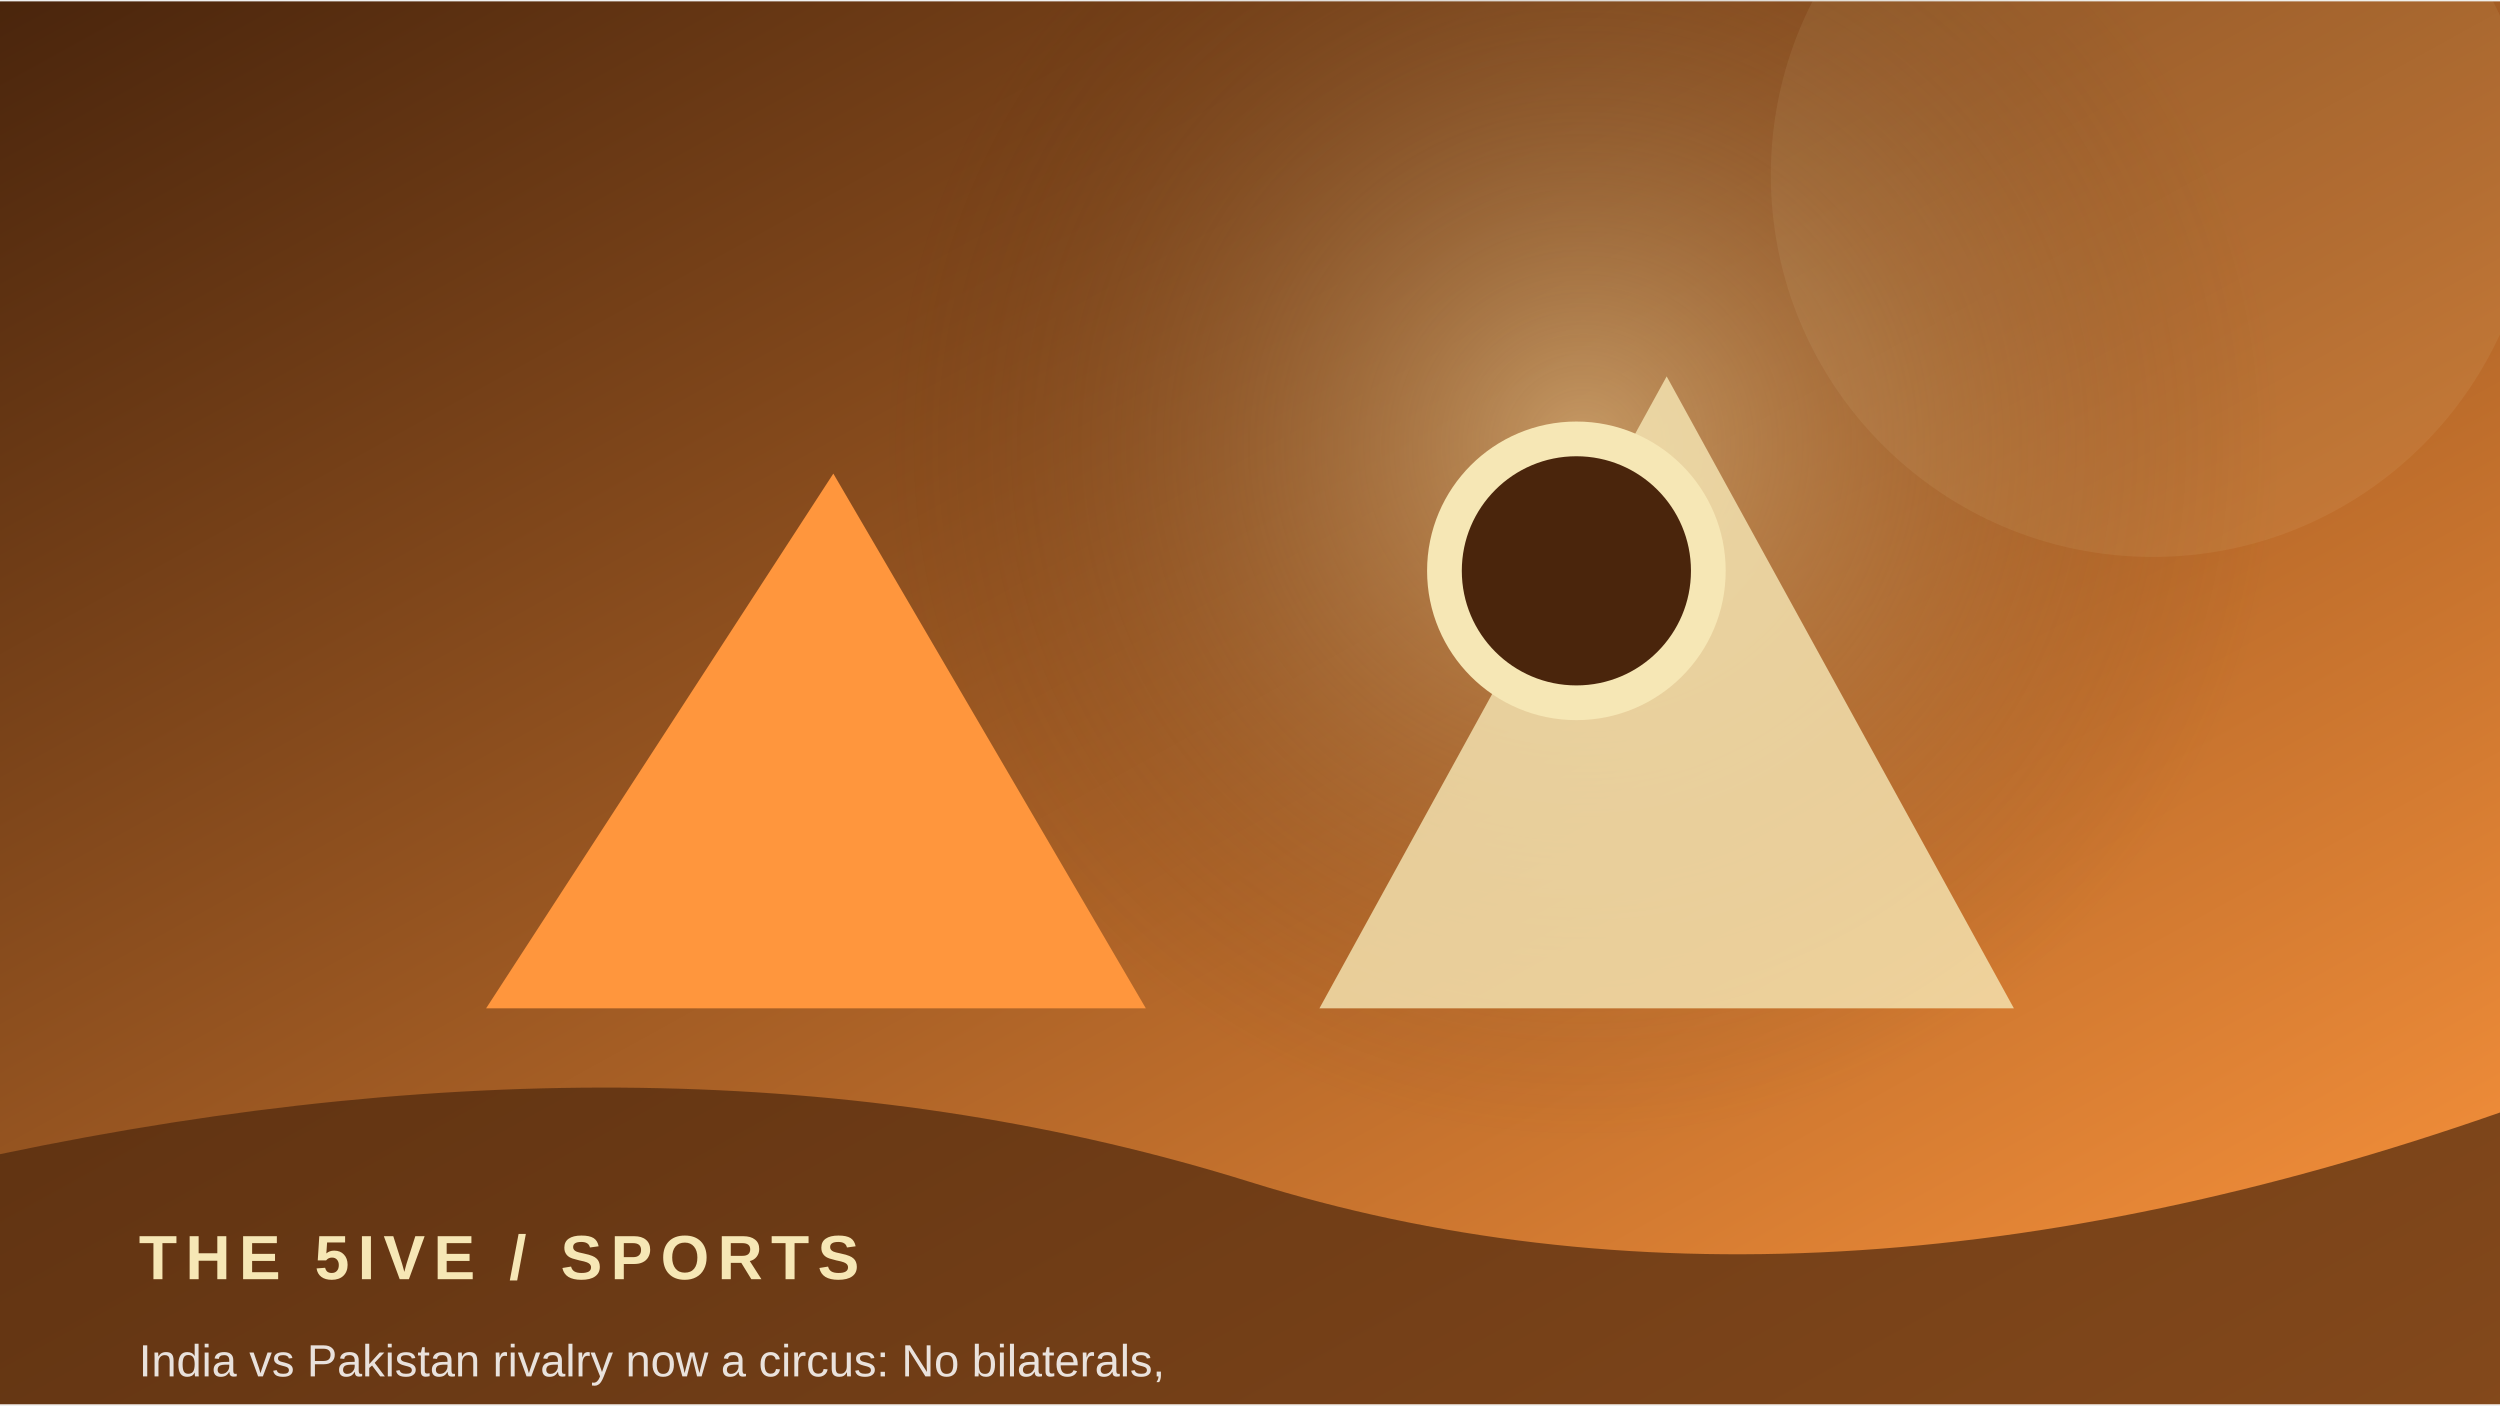
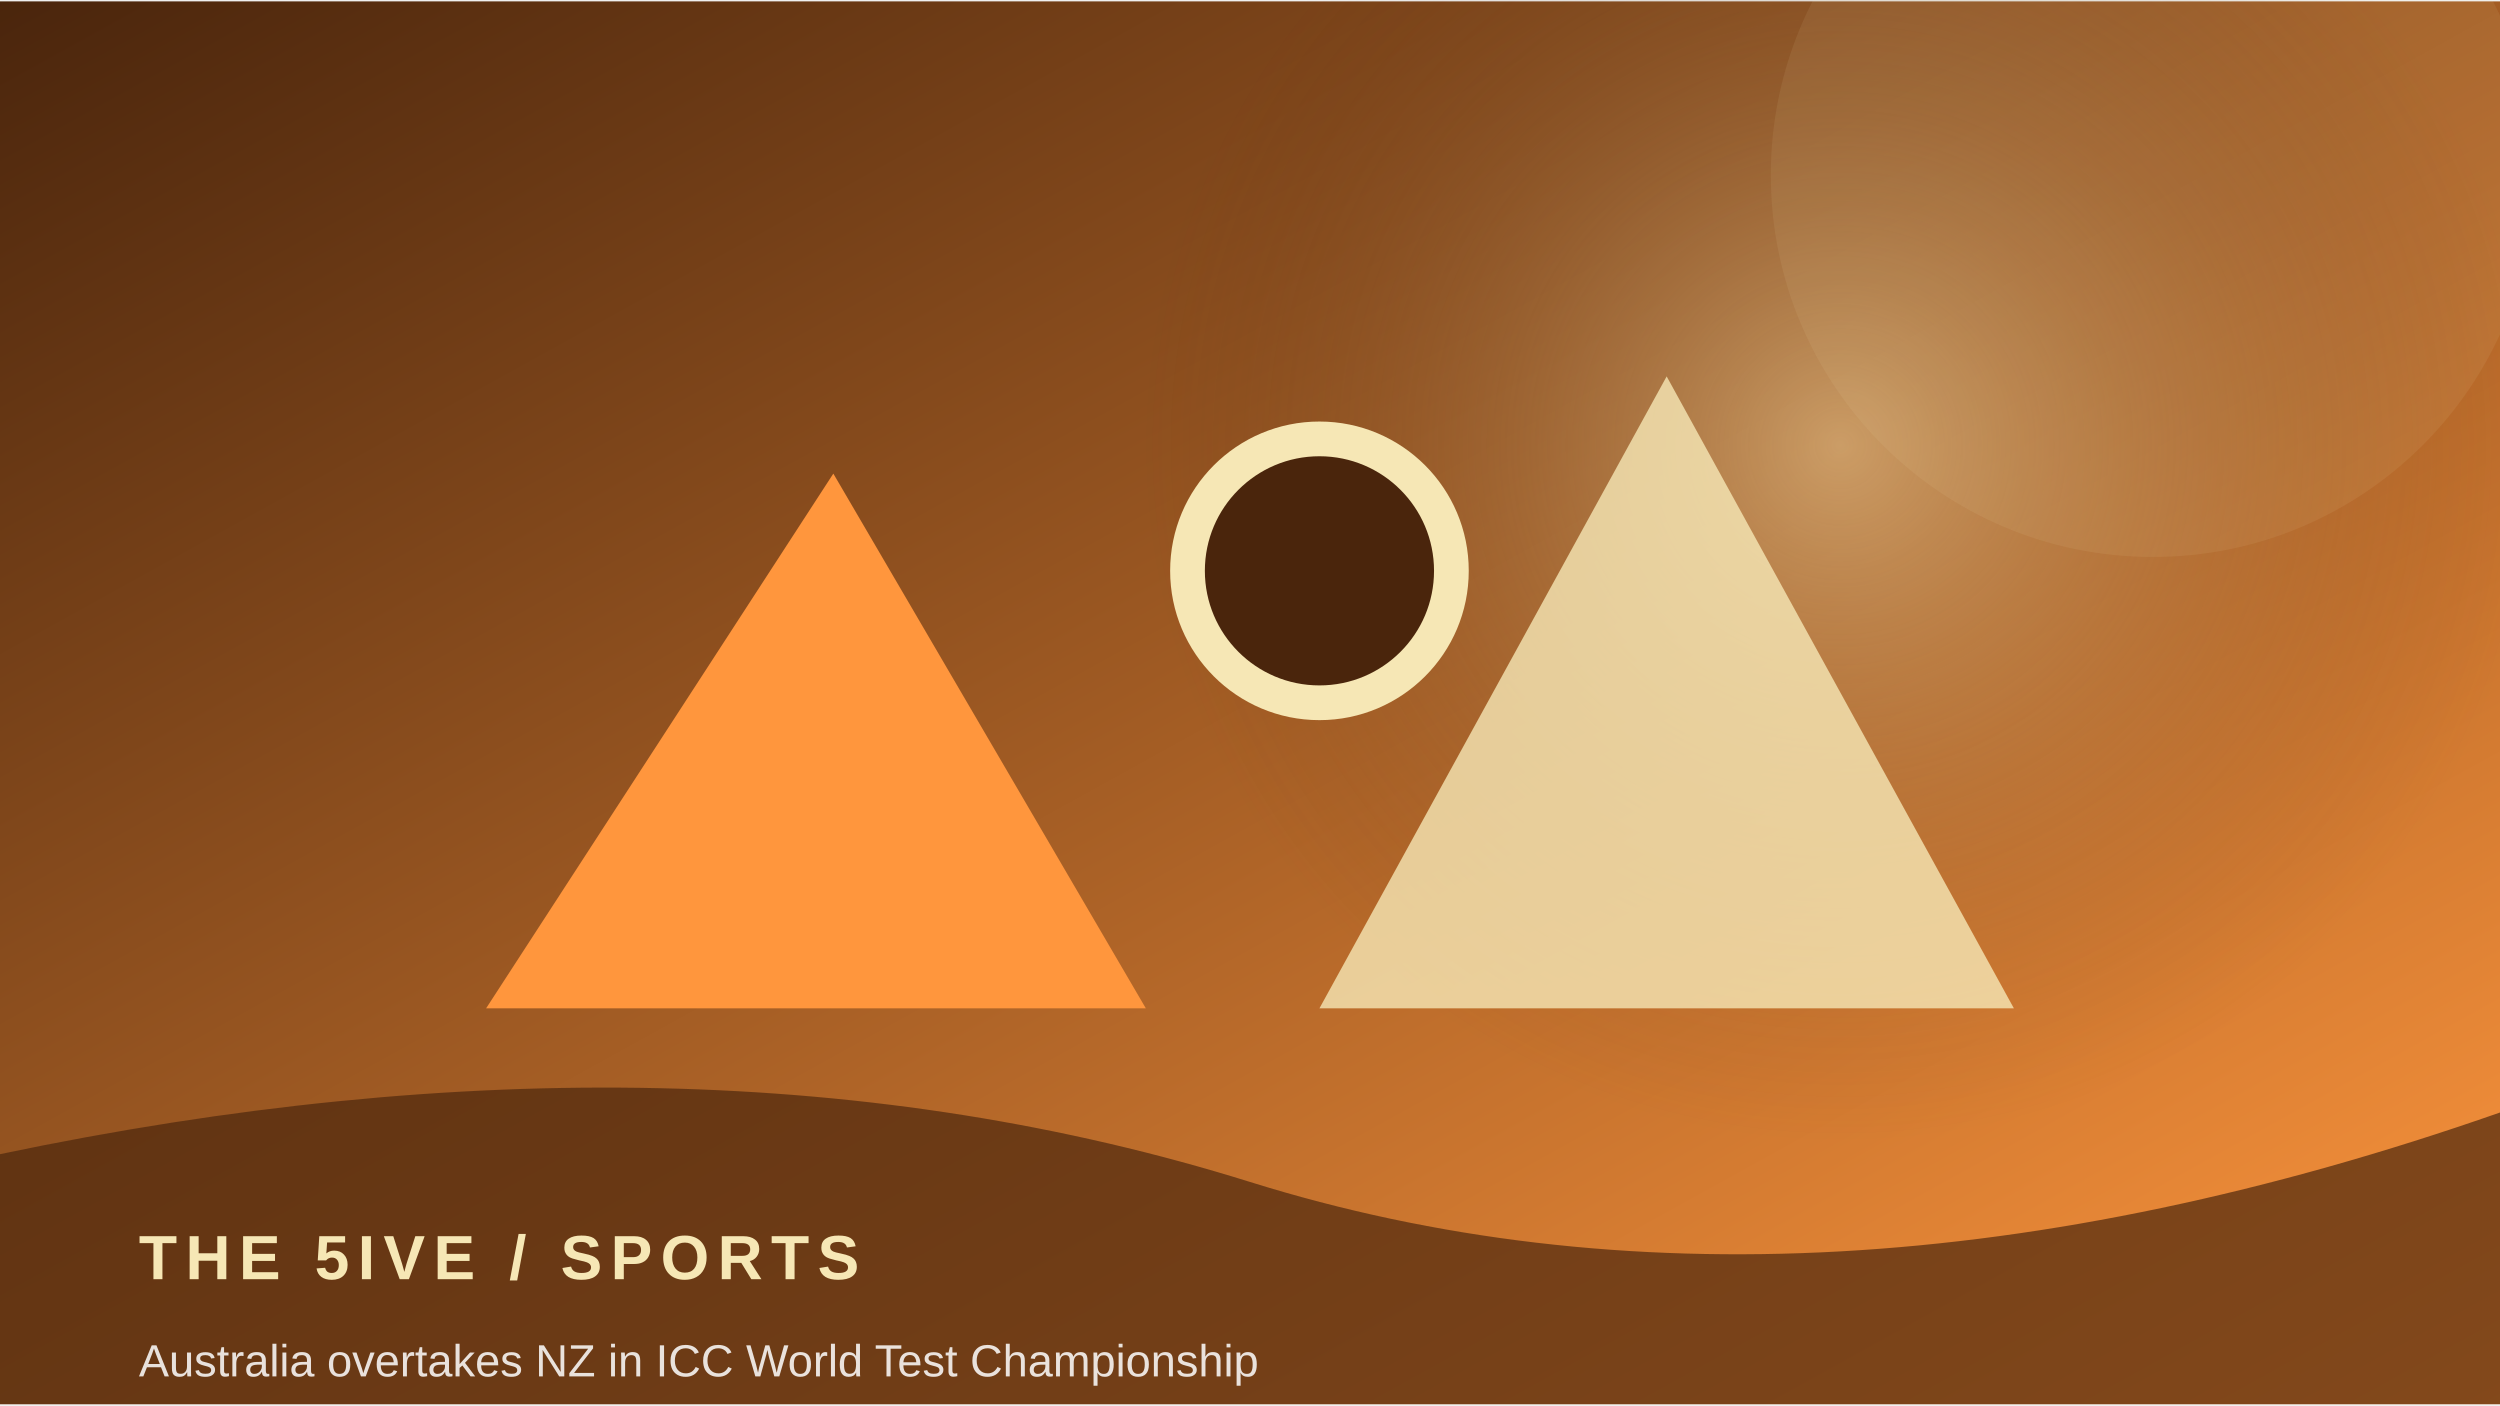
<svg xmlns="http://www.w3.org/2000/svg" width="900" height="506" viewBox="0 0 360 202">
  <defs>
    <linearGradient id="g" x1="0" y1="0" x2="1" y2="1">
      <stop stop-color="#4a250c" />
      <stop offset="1" stop-color="#ff963d" />
    </linearGradient>
    <radialGradient id="r">
      <stop stop-color="#f6e7b5" stop-opacity=".45" />
      <stop offset="1" stop-color="#4a250c" stop-opacity="0" />
    </radialGradient>
  </defs>
  <rect width="360" height="202" fill="url(#g)" />
-   <circle cx="228" cy="64" r="100" fill="url(#r)" />
+   <circle cx="265" cy="64" r="100" fill="url(#r)" />
  <circle cx="310" cy="25" r="55" fill="#f6e7b5" opacity=".08" />
  <path d="M70 145 L120 68 L165 145 Z" fill="#ff963d" />
  <path d="M190 145 L240 54 L290 145 Z" fill="#f6e7b5" opacity=".8" />
-   <circle cx="227" cy="82" r="19" fill="#4a250c" stroke="#f6e7b5" stroke-width="5" />
+   <circle cx="190" cy="82" r="19" fill="#4a250c" stroke="#f6e7b5" stroke-width="5" />
  <path d="M0 166 Q100 145 180 170 T360 160 V202 H0Z" fill="#4a250c" opacity=".68" />
  <text x="20" y="184" font-family="Arial,sans-serif" font-size="9" font-weight="700" letter-spacing="1.2" fill="#f6e7b5">THE 5IVE  /  SPORTS</text>
-   <text x="20" y="198" font-family="Arial,sans-serif" font-size="6.5" fill="#ffffff" opacity=".85">India vs Pakistan rivalry now a circus: No bilaterals,</text>
+   <text x="20" y="198" font-family="Arial,sans-serif" font-size="6.5" fill="#ffffff" opacity=".85">Australia overtakes NZ in ICC World Test Championship </text>
</svg>
